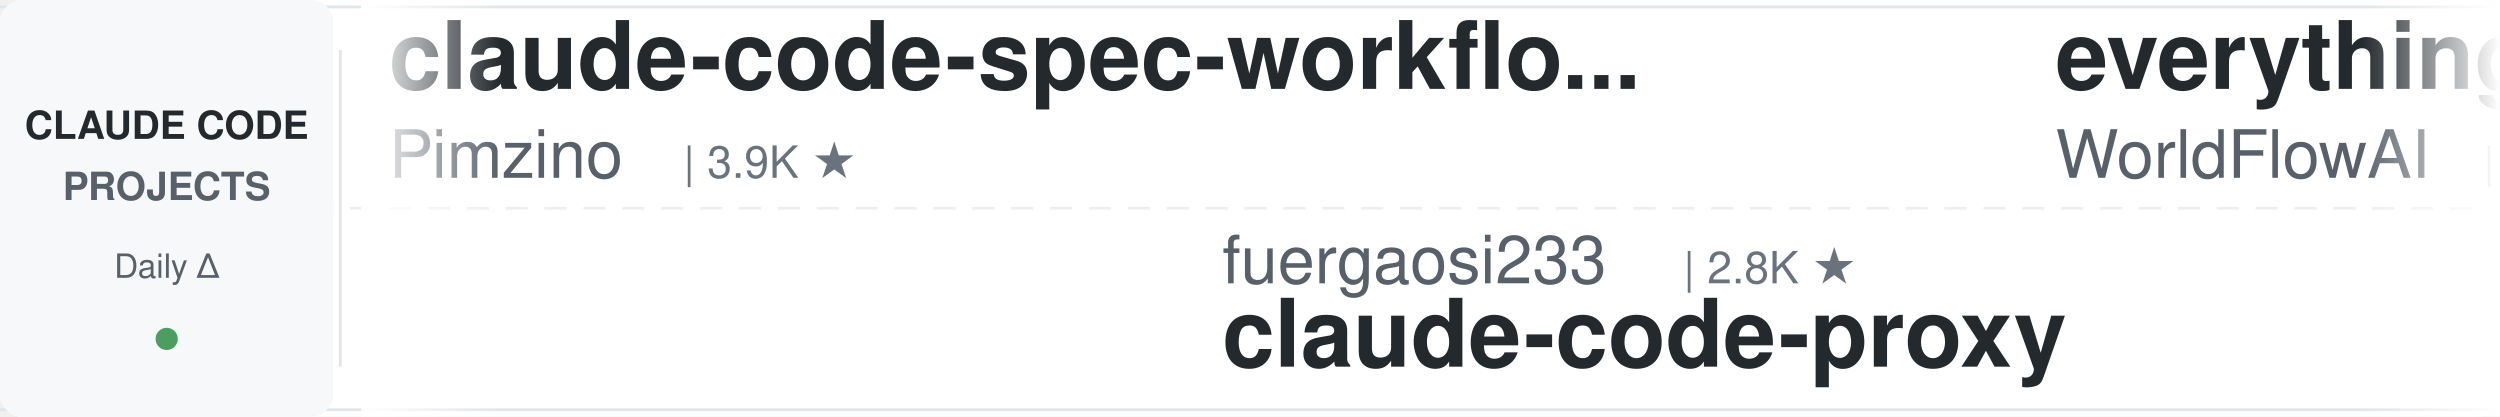
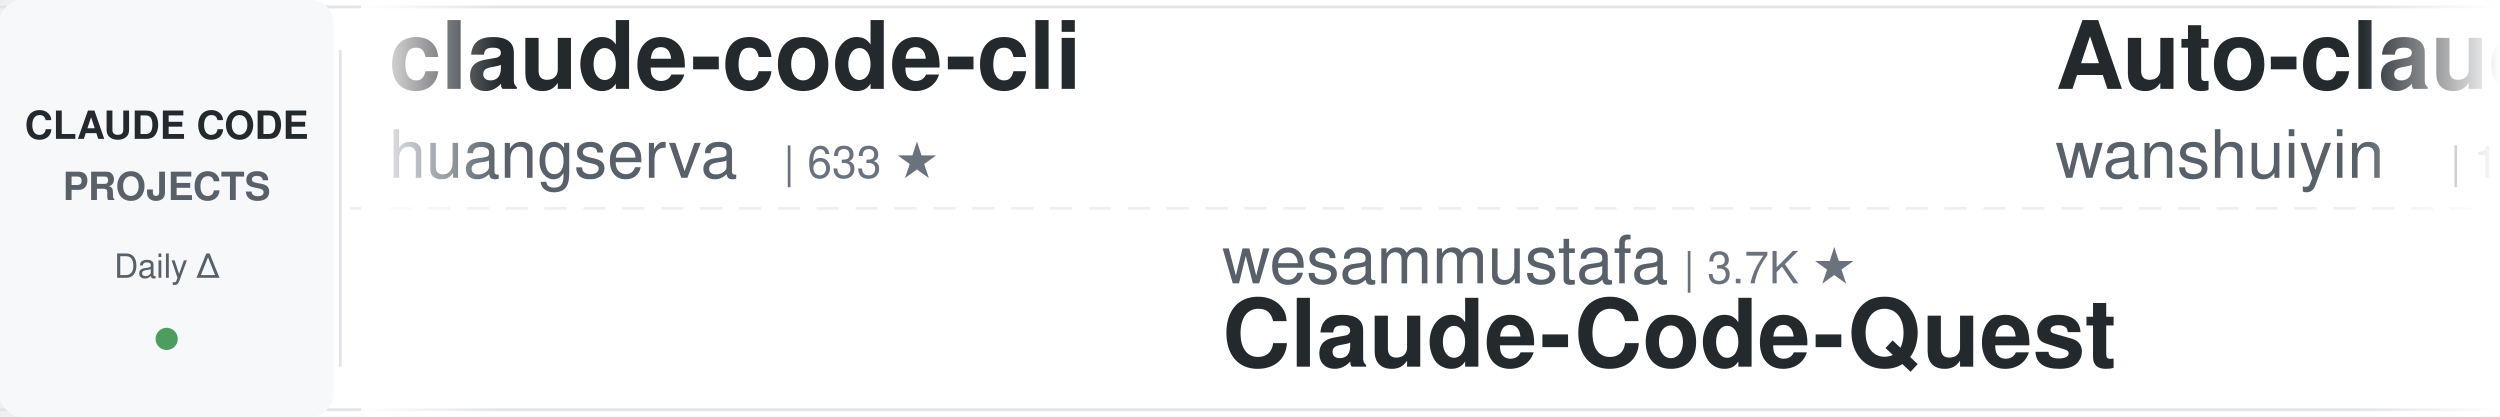
<svg xmlns="http://www.w3.org/2000/svg" width="900" height="150">
  <defs>
    <linearGradient id="leftFade" x1="0%" y1="0%" x2="100%" y2="0%">
      <stop offset="0%" style="stop-color:#ffffff;stop-opacity:1" />
      <stop offset="100%" style="stop-color:#ffffff;stop-opacity:0" />
    </linearGradient>
    <linearGradient id="rightFade" x1="0%" y1="0%" x2="100%" y2="0%">
      <stop offset="0%" style="stop-color:#ffffff;stop-opacity:0" />
      <stop offset="100%" style="stop-color:#ffffff;stop-opacity:1" />
    </linearGradient>
  </defs>
  <rect width="900" height="150" fill="#ffffff" rx="8" />
  <rect x="0" y="2" width="900" height="1" fill="#e1e4e8" />
  <rect x="0" y="147" width="900" height="1" fill="#e1e4e8" />
  <line x1="0" y1="75" x2="900" y2="75" stroke="#e1e4e8" stroke-width="1" stroke-dasharray="8 6" opacity="0.6" />
  <rect x="0" y="0" width="120" height="150" fill="#f6f8fa" rx="8" />
  <text x="60" y="50" font-family="-apple-system, BlinkMacSystemFont, 'Segoe UI', Helvetica, Arial, sans-serif" font-size="14" font-weight="600" fill="#24292e" text-anchor="middle">CLAUDE CODE</text>
  <text x="60" y="72" font-family="-apple-system, BlinkMacSystemFont, 'Segoe UI', Helvetica, Arial, sans-serif" font-size="14" font-weight="600" fill="#586069" text-anchor="middle">PROJECTS</text>
  <text x="60" y="100" font-family="-apple-system, BlinkMacSystemFont, 'Segoe UI', Helvetica, Arial, sans-serif" font-size="12" font-weight="500" fill="#586069" text-anchor="middle">Daily Δ</text>
  <circle cx="60" cy="122" r="4" fill="#22863a" opacity="0.8" />
  <rect x="122" y="18" width="1" height="114" fill="#e1e4e8" />
  <clipPath id="tickerClip">
    <rect x="130" y="0" width="770" height="150" />
  </clipPath>
  <g clip-path="url(#tickerClip)">
    <g id="tickerItems">
      <animateTransform attributeName="transform" attributeType="XML" type="translate" from="0 0" to="-3000 0" dur="54s" repeatCount="indefinite" />
      <g transform="translate(0, 0)">
-         <text x="140" y="32" font-family="-apple-system, BlinkMacSystemFont, 'Segoe UI', Helvetica, Arial, sans-serif" font-size="34" font-weight="600" fill="#24292e">claude-code-spec-workflo...</text>
-         <text x="140" y="64" font-family="-apple-system, BlinkMacSystemFont, 'Segoe UI', Helvetica, Arial, sans-serif" font-size="24" font-weight="400" fill="#586069">Pimzino</text>
-         <text x="246" y="64" font-family="-apple-system, BlinkMacSystemFont, 'Segoe UI', Helvetica, Arial, sans-serif" font-size="16" font-weight="500" fill="#6a737d">| 3.9K ★</text>
+         <text x="140" y="32" font-family="-apple-system, BlinkMacSystemFont, 'Segoe UI', Helvetica, Arial, sans-serif" font-size="34" font-weight="600" fill="#24292e">claude-code-cli</text>
+         <text x="140" y="64" font-family="-apple-system, BlinkMacSystemFont, 'Segoe UI', Helvetica, Arial, sans-serif" font-size="24" font-weight="400" fill="#586069">huangserva</text>
+         <text x="282" y="64" font-family="-apple-system, BlinkMacSystemFont, 'Segoe UI', Helvetica, Arial, sans-serif" font-size="16" font-weight="500" fill="#6a737d">| 633 ★</text>
      </g>
      <g transform="translate(300, 0)">
-         <text x="140" y="102" font-family="-apple-system, BlinkMacSystemFont, 'Segoe UI', Helvetica, Arial, sans-serif" font-size="24" font-weight="400" fill="#586069">fuergaosi233</text>
-         <text x="306" y="102" font-family="-apple-system, BlinkMacSystemFont, 'Segoe UI', Helvetica, Arial, sans-serif" font-size="16" font-weight="500" fill="#6a737d">| 2.8K ★</text>
-         <text x="140" y="132" font-family="-apple-system, BlinkMacSystemFont, 'Segoe UI', Helvetica, Arial, sans-serif" font-size="34" font-weight="600" fill="#24292e">claude-code-proxy</text>
+         <text x="140" y="102" font-family="-apple-system, BlinkMacSystemFont, 'Segoe UI', Helvetica, Arial, sans-serif" font-size="24" font-weight="400" fill="#586069">wesammustafa</text>
+         <text x="306" y="102" font-family="-apple-system, BlinkMacSystemFont, 'Segoe UI', Helvetica, Arial, sans-serif" font-size="16" font-weight="500" fill="#6a737d">| 3.7K ★</text>
+         <text x="140" y="132" font-family="-apple-system, BlinkMacSystemFont, 'Segoe UI', Helvetica, Arial, sans-serif" font-size="34" font-weight="600" fill="#24292e">Claude-Code-Quest</text>
      </g>
      <g transform="translate(600, 0)">
-         <text x="140" y="32" font-family="-apple-system, BlinkMacSystemFont, 'Segoe UI', Helvetica, Arial, sans-serif" font-size="34" font-weight="600" fill="#24292e">everything-claude-code</text>
-         <text x="140" y="64" font-family="-apple-system, BlinkMacSystemFont, 'Segoe UI', Helvetica, Arial, sans-serif" font-size="24" font-weight="400" fill="#586069">WorldFlowAI</text>
-         <text x="294" y="64" font-family="-apple-system, BlinkMacSystemFont, 'Segoe UI', Helvetica, Arial, sans-serif" font-size="16" font-weight="500" fill="#6a737d">| 6.7K ★</text>
+         <text x="140" y="32" font-family="-apple-system, BlinkMacSystemFont, 'Segoe UI', Helvetica, Arial, sans-serif" font-size="34" font-weight="600" fill="#24292e">Auto-claude-code-researc...</text>
+         <text x="140" y="64" font-family="-apple-system, BlinkMacSystemFont, 'Segoe UI', Helvetica, Arial, sans-serif" font-size="24" font-weight="400" fill="#586069">wanshuiyin</text>
+         <text x="282" y="64" font-family="-apple-system, BlinkMacSystemFont, 'Segoe UI', Helvetica, Arial, sans-serif" font-size="16" font-weight="500" fill="#6a737d">| 19.5K ★</text>
      </g>
      <g transform="translate(900, 0)">
-         <text x="140" y="102" font-family="-apple-system, BlinkMacSystemFont, 'Segoe UI', Helvetica, Arial, sans-serif" font-size="24" font-weight="400" fill="#586069">asgeirtj</text>
-         <text x="258" y="102" font-family="-apple-system, BlinkMacSystemFont, 'Segoe UI', Helvetica, Arial, sans-serif" font-size="16" font-weight="500" fill="#6a737d">| 72.2K ★</text>
-         <text x="140" y="132" font-family="-apple-system, BlinkMacSystemFont, 'Segoe UI', Helvetica, Arial, sans-serif" font-size="34" font-weight="600" fill="#24292e">system_prompts_leaks</text>
+         <text x="140" y="102" font-family="-apple-system, BlinkMacSystemFont, 'Segoe UI', Helvetica, Arial, sans-serif" font-size="24" font-weight="400" fill="#586069">oboard</text>
+         <text x="234" y="102" font-family="-apple-system, BlinkMacSystemFont, 'Segoe UI', Helvetica, Arial, sans-serif" font-size="16" font-weight="500" fill="#6a737d">| 3.3K ★</text>
+         <text x="140" y="132" font-family="-apple-system, BlinkMacSystemFont, 'Segoe UI', Helvetica, Arial, sans-serif" font-size="34" font-weight="600" fill="#24292e">claude-code-rev</text>
      </g>
      <g transform="translate(1200, 0)">
-         <text x="140" y="32" font-family="-apple-system, BlinkMacSystemFont, 'Segoe UI', Helvetica, Arial, sans-serif" font-size="34" font-weight="600" fill="#24292e">learn-claude-code</text>
-         <text x="140" y="64" font-family="-apple-system, BlinkMacSystemFont, 'Segoe UI', Helvetica, Arial, sans-serif" font-size="24" font-weight="400" fill="#586069">shareAI-lab</text>
-         <text x="294" y="64" font-family="-apple-system, BlinkMacSystemFont, 'Segoe UI', Helvetica, Arial, sans-serif" font-size="16" font-weight="500" fill="#6a737d">| 80.7K ★</text>
+         <text x="140" y="32" font-family="-apple-system, BlinkMacSystemFont, 'Segoe UI', Helvetica, Arial, sans-serif" font-size="34" font-weight="600" fill="#24292e">claude-code-engineering</text>
+         <text x="140" y="64" font-family="-apple-system, BlinkMacSystemFont, 'Segoe UI', Helvetica, Arial, sans-serif" font-size="24" font-weight="400" fill="#586069">huangjia2019</text>
+         <text x="306" y="64" font-family="-apple-system, BlinkMacSystemFont, 'Segoe UI', Helvetica, Arial, sans-serif" font-size="16" font-weight="500" fill="#6a737d">| 1.2K ★</text>
      </g>
      <g transform="translate(1500, 0)">
-         <text x="140" y="102" font-family="-apple-system, BlinkMacSystemFont, 'Segoe UI', Helvetica, Arial, sans-serif" font-size="24" font-weight="400" fill="#586069">ChrisWiles</text>
-         <text x="282" y="102" font-family="-apple-system, BlinkMacSystemFont, 'Segoe UI', Helvetica, Arial, sans-serif" font-size="16" font-weight="500" fill="#6a737d">| 6.1K ★</text>
-         <text x="140" y="132" font-family="-apple-system, BlinkMacSystemFont, 'Segoe UI', Helvetica, Arial, sans-serif" font-size="34" font-weight="600" fill="#24292e">claude-code-showcase</text>
+         <text x="140" y="102" font-family="-apple-system, BlinkMacSystemFont, 'Segoe UI', Helvetica, Arial, sans-serif" font-size="24" font-weight="400" fill="#586069">LING71671</text>
+         <text x="270" y="102" font-family="-apple-system, BlinkMacSystemFont, 'Segoe UI', Helvetica, Arial, sans-serif" font-size="16" font-weight="500" fill="#6a737d">| 995 ★</text>
+         <text x="140" y="132" font-family="-apple-system, BlinkMacSystemFont, 'Segoe UI', Helvetica, Arial, sans-serif" font-size="34" font-weight="600" fill="#24292e">Open-ClaudeCode</text>
      </g>
      <g transform="translate(1800, 0)">
-         <text x="140" y="32" font-family="-apple-system, BlinkMacSystemFont, 'Segoe UI', Helvetica, Arial, sans-serif" font-size="34" font-weight="600" fill="#24292e">awesome-claude-code-tool...</text>
-         <text x="140" y="64" font-family="-apple-system, BlinkMacSystemFont, 'Segoe UI', Helvetica, Arial, sans-serif" font-size="24" font-weight="400" fill="#586069">rohitg00</text>
-         <text x="258" y="64" font-family="-apple-system, BlinkMacSystemFont, 'Segoe UI', Helvetica, Arial, sans-serif" font-size="16" font-weight="500" fill="#6a737d">| 2.9K ★</text>
+         <text x="140" y="32" font-family="-apple-system, BlinkMacSystemFont, 'Segoe UI', Helvetica, Arial, sans-serif" font-size="34" font-weight="600" fill="#24292e">claude-code-book</text>
+         <text x="140" y="64" font-family="-apple-system, BlinkMacSystemFont, 'Segoe UI', Helvetica, Arial, sans-serif" font-size="24" font-weight="400" fill="#586069">lintsinghua</text>
+         <text x="294" y="64" font-family="-apple-system, BlinkMacSystemFont, 'Segoe UI', Helvetica, Arial, sans-serif" font-size="16" font-weight="500" fill="#6a737d">| 4.4K ★</text>
      </g>
      <g transform="translate(2100, 0)">
-         <text x="140" y="102" font-family="-apple-system, BlinkMacSystemFont, 'Segoe UI', Helvetica, Arial, sans-serif" font-size="24" font-weight="400" fill="#586069">affaan-m</text>
-         <text x="258" y="102" font-family="-apple-system, BlinkMacSystemFont, 'Segoe UI', Helvetica, Arial, sans-serif" font-size="16" font-weight="500" fill="#6a737d">| 307.9K ★</text>
-         <text x="140" y="132" font-family="-apple-system, BlinkMacSystemFont, 'Segoe UI', Helvetica, Arial, sans-serif" font-size="34" font-weight="600" fill="#24292e">ECC</text>
+         <text x="140" y="102" font-family="-apple-system, BlinkMacSystemFont, 'Segoe UI', Helvetica, Arial, sans-serif" font-size="24" font-weight="400" fill="#586069">mrpaidsocial</text>
+         <text x="306" y="102" font-family="-apple-system, BlinkMacSystemFont, 'Segoe UI', Helvetica, Arial, sans-serif" font-size="16" font-weight="500" fill="#6a737d">| 1.7K ★</text>
+         <text x="140" y="132" font-family="-apple-system, BlinkMacSystemFont, 'Segoe UI', Helvetica, Arial, sans-serif" font-size="34" font-weight="600" fill="#24292e">arcads-claude-code-mrpai...</text>
      </g>
      <g transform="translate(2400, 0)">
-         <text x="140" y="32" font-family="-apple-system, BlinkMacSystemFont, 'Segoe UI', Helvetica, Arial, sans-serif" font-size="34" font-weight="600" fill="#24292e">claude-code-source</text>
-         <text x="140" y="64" font-family="-apple-system, BlinkMacSystemFont, 'Segoe UI', Helvetica, Arial, sans-serif" font-size="24" font-weight="400" fill="#586069">hangsman</text>
-         <text x="258" y="64" font-family="-apple-system, BlinkMacSystemFont, 'Segoe UI', Helvetica, Arial, sans-serif" font-size="16" font-weight="500" fill="#6a737d">| 798 ★</text>
+         <text x="140" y="32" font-family="-apple-system, BlinkMacSystemFont, 'Segoe UI', Helvetica, Arial, sans-serif" font-size="34" font-weight="600" fill="#24292e">oh-my-claudecode</text>
+         <text x="140" y="64" font-family="-apple-system, BlinkMacSystemFont, 'Segoe UI', Helvetica, Arial, sans-serif" font-size="24" font-weight="400" fill="#586069">Yeachan-Heo</text>
+         <text x="294" y="64" font-family="-apple-system, BlinkMacSystemFont, 'Segoe UI', Helvetica, Arial, sans-serif" font-size="16" font-weight="500" fill="#6a737d">| 41.0K ★</text>
      </g>
      <g transform="translate(2700, 0)">
-         <text x="140" y="102" font-family="-apple-system, BlinkMacSystemFont, 'Segoe UI', Helvetica, Arial, sans-serif" font-size="24" font-weight="400" fill="#586069">liuup</text>
-         <text x="222" y="102" font-family="-apple-system, BlinkMacSystemFont, 'Segoe UI', Helvetica, Arial, sans-serif" font-size="16" font-weight="500" fill="#6a737d">| 4.1K ★</text>
-         <text x="140" y="132" font-family="-apple-system, BlinkMacSystemFont, 'Segoe UI', Helvetica, Arial, sans-serif" font-size="34" font-weight="600" fill="#24292e">claude-code-analysis</text>
+         <text x="140" y="102" font-family="-apple-system, BlinkMacSystemFont, 'Segoe UI', Helvetica, Arial, sans-serif" font-size="24" font-weight="400" fill="#586069">WorldFlowAI</text>
+         <text x="294" y="102" font-family="-apple-system, BlinkMacSystemFont, 'Segoe UI', Helvetica, Arial, sans-serif" font-size="16" font-weight="500" fill="#6a737d">| 6.7K ★</text>
+         <text x="140" y="132" font-family="-apple-system, BlinkMacSystemFont, 'Segoe UI', Helvetica, Arial, sans-serif" font-size="34" font-weight="600" fill="#24292e">everything-claude-code</text>
      </g>
      <g transform="translate(3000, 0)">
-         <text x="140" y="32" font-family="-apple-system, BlinkMacSystemFont, 'Segoe UI', Helvetica, Arial, sans-serif" font-size="34" font-weight="600" fill="#24292e">claude-code-spec-workflo...</text>
-         <text x="140" y="64" font-family="-apple-system, BlinkMacSystemFont, 'Segoe UI', Helvetica, Arial, sans-serif" font-size="24" font-weight="400" fill="#586069">Pimzino</text>
-         <text x="246" y="64" font-family="-apple-system, BlinkMacSystemFont, 'Segoe UI', Helvetica, Arial, sans-serif" font-size="16" font-weight="500" fill="#6a737d">| 3.9K ★</text>
+         <text x="140" y="32" font-family="-apple-system, BlinkMacSystemFont, 'Segoe UI', Helvetica, Arial, sans-serif" font-size="34" font-weight="600" fill="#24292e">claude-code-cli</text>
+         <text x="140" y="64" font-family="-apple-system, BlinkMacSystemFont, 'Segoe UI', Helvetica, Arial, sans-serif" font-size="24" font-weight="400" fill="#586069">huangserva</text>
+         <text x="282" y="64" font-family="-apple-system, BlinkMacSystemFont, 'Segoe UI', Helvetica, Arial, sans-serif" font-size="16" font-weight="500" fill="#6a737d">| 633 ★</text>
      </g>
      <g transform="translate(3300, 0)">
-         <text x="140" y="102" font-family="-apple-system, BlinkMacSystemFont, 'Segoe UI', Helvetica, Arial, sans-serif" font-size="24" font-weight="400" fill="#586069">fuergaosi233</text>
-         <text x="306" y="102" font-family="-apple-system, BlinkMacSystemFont, 'Segoe UI', Helvetica, Arial, sans-serif" font-size="16" font-weight="500" fill="#6a737d">| 2.8K ★</text>
-         <text x="140" y="132" font-family="-apple-system, BlinkMacSystemFont, 'Segoe UI', Helvetica, Arial, sans-serif" font-size="34" font-weight="600" fill="#24292e">claude-code-proxy</text>
+         <text x="140" y="102" font-family="-apple-system, BlinkMacSystemFont, 'Segoe UI', Helvetica, Arial, sans-serif" font-size="24" font-weight="400" fill="#586069">wesammustafa</text>
+         <text x="306" y="102" font-family="-apple-system, BlinkMacSystemFont, 'Segoe UI', Helvetica, Arial, sans-serif" font-size="16" font-weight="500" fill="#6a737d">| 3.7K ★</text>
+         <text x="140" y="132" font-family="-apple-system, BlinkMacSystemFont, 'Segoe UI', Helvetica, Arial, sans-serif" font-size="34" font-weight="600" fill="#24292e">Claude-Code-Quest</text>
      </g>
      <g transform="translate(3600, 0)">
-         <text x="140" y="32" font-family="-apple-system, BlinkMacSystemFont, 'Segoe UI', Helvetica, Arial, sans-serif" font-size="34" font-weight="600" fill="#24292e">everything-claude-code</text>
-         <text x="140" y="64" font-family="-apple-system, BlinkMacSystemFont, 'Segoe UI', Helvetica, Arial, sans-serif" font-size="24" font-weight="400" fill="#586069">WorldFlowAI</text>
-         <text x="294" y="64" font-family="-apple-system, BlinkMacSystemFont, 'Segoe UI', Helvetica, Arial, sans-serif" font-size="16" font-weight="500" fill="#6a737d">| 6.7K ★</text>
+         <text x="140" y="32" font-family="-apple-system, BlinkMacSystemFont, 'Segoe UI', Helvetica, Arial, sans-serif" font-size="34" font-weight="600" fill="#24292e">Auto-claude-code-researc...</text>
+         <text x="140" y="64" font-family="-apple-system, BlinkMacSystemFont, 'Segoe UI', Helvetica, Arial, sans-serif" font-size="24" font-weight="400" fill="#586069">wanshuiyin</text>
+         <text x="282" y="64" font-family="-apple-system, BlinkMacSystemFont, 'Segoe UI', Helvetica, Arial, sans-serif" font-size="16" font-weight="500" fill="#6a737d">| 19.5K ★</text>
      </g>
      <g transform="translate(3900, 0)">
-         <text x="140" y="102" font-family="-apple-system, BlinkMacSystemFont, 'Segoe UI', Helvetica, Arial, sans-serif" font-size="24" font-weight="400" fill="#586069">asgeirtj</text>
-         <text x="258" y="102" font-family="-apple-system, BlinkMacSystemFont, 'Segoe UI', Helvetica, Arial, sans-serif" font-size="16" font-weight="500" fill="#6a737d">| 72.2K ★</text>
-         <text x="140" y="132" font-family="-apple-system, BlinkMacSystemFont, 'Segoe UI', Helvetica, Arial, sans-serif" font-size="34" font-weight="600" fill="#24292e">system_prompts_leaks</text>
+         <text x="140" y="102" font-family="-apple-system, BlinkMacSystemFont, 'Segoe UI', Helvetica, Arial, sans-serif" font-size="24" font-weight="400" fill="#586069">oboard</text>
+         <text x="234" y="102" font-family="-apple-system, BlinkMacSystemFont, 'Segoe UI', Helvetica, Arial, sans-serif" font-size="16" font-weight="500" fill="#6a737d">| 3.3K ★</text>
+         <text x="140" y="132" font-family="-apple-system, BlinkMacSystemFont, 'Segoe UI', Helvetica, Arial, sans-serif" font-size="34" font-weight="600" fill="#24292e">claude-code-rev</text>
      </g>
    </g>
  </g>
  <rect x="130" y="0" width="50" height="150" fill="url(#leftFade)" />
  <rect x="850" y="0" width="50" height="150" fill="url(#rightFade)" />
</svg>
